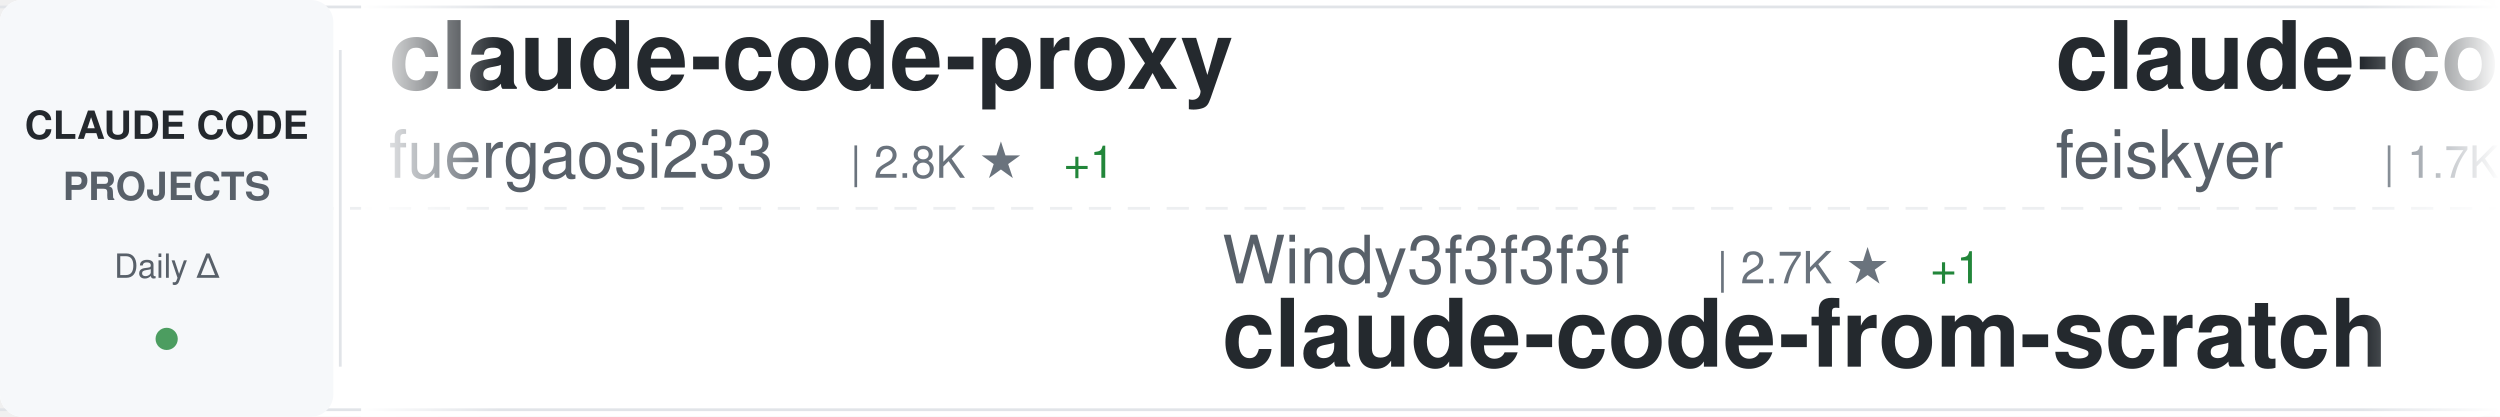
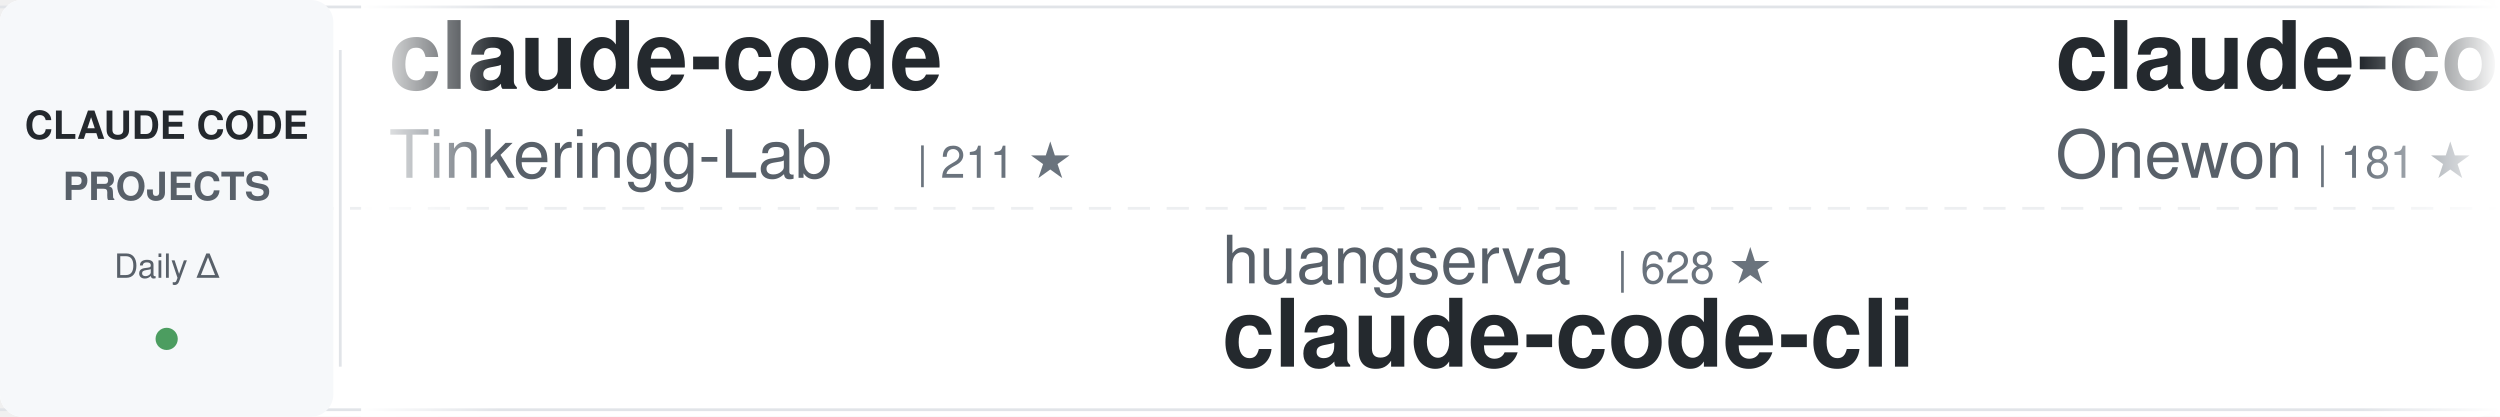
<svg xmlns="http://www.w3.org/2000/svg" width="900" height="150">
  <defs>
    <linearGradient id="awesomeLeftFade" x1="0%" y1="0%" x2="100%" y2="0%">
      <stop offset="0%" style="stop-color:#ffffff;stop-opacity:1" />
      <stop offset="100%" style="stop-color:#ffffff;stop-opacity:0" />
    </linearGradient>
    <linearGradient id="awesomeRightFade" x1="0%" y1="0%" x2="100%" y2="0%">
      <stop offset="0%" style="stop-color:#ffffff;stop-opacity:0" />
      <stop offset="100%" style="stop-color:#ffffff;stop-opacity:1" />
    </linearGradient>
  </defs>
  <rect width="900" height="150" fill="#ffffff" rx="8" />
  <rect x="0" y="2" width="900" height="1" fill="#e1e4e8" />
  <rect x="0" y="147" width="900" height="1" fill="#e1e4e8" />
  <line x1="0" y1="75" x2="900" y2="75" stroke="#e1e4e8" stroke-width="1" stroke-dasharray="8 6" opacity="0.6" />
  <rect x="0" y="0" width="120" height="150" fill="#f6f8fa" rx="8" />
  <text x="60" y="50" font-family="-apple-system, BlinkMacSystemFont, 'Segoe UI', Helvetica, Arial, sans-serif" font-size="14" font-weight="600" fill="#24292e" text-anchor="middle">CLAUDE CODE</text>
  <text x="60" y="72" font-family="-apple-system, BlinkMacSystemFont, 'Segoe UI', Helvetica, Arial, sans-serif" font-size="14" font-weight="600" fill="#586069" text-anchor="middle">PROJECTS</text>
  <text x="60" y="100" font-family="-apple-system, BlinkMacSystemFont, 'Segoe UI', Helvetica, Arial, sans-serif" font-size="12" font-weight="500" fill="#586069" text-anchor="middle">Daily Δ</text>
  <circle cx="60" cy="122" r="4" fill="#22863a" opacity="0.8" />
  <rect x="122" y="18" width="1" height="114" fill="#e1e4e8" />
  <clipPath id="awesomeTickerClip">
    <rect x="130" y="0" width="770" height="150" />
  </clipPath>
  <g clip-path="url(#awesomeTickerClip)">
    <g id="awesomeTickerItems">
      <animateTransform attributeName="transform" attributeType="XML" type="translate" from="0 0" to="-3000 0" dur="54s" repeatCount="indefinite" />
      <g transform="translate(0, 0)">
-         <text x="140" y="32" font-family="-apple-system, BlinkMacSystemFont, 'Segoe UI', Helvetica, Arial, sans-serif" font-size="34" font-weight="600" fill="#24292e">claude-code-proxy</text>
-         <text x="140" y="64" font-family="-apple-system, BlinkMacSystemFont, 'Segoe UI', Helvetica, Arial, sans-serif" font-size="24" font-weight="400" fill="#586069">fuergaosi233</text>
-         <text x="306" y="64" font-family="-apple-system, BlinkMacSystemFont, 'Segoe UI', Helvetica, Arial, sans-serif" font-size="16" font-weight="500" fill="#6a737d">| 2.8K ★</text>
-         <text x="383" y="64" font-family="-apple-system, BlinkMacSystemFont, 'Segoe UI', Helvetica, Arial, sans-serif" font-size="16" font-weight="500" fill="#22863a"> +1</text>
+         <text x="140" y="32" font-family="-apple-system, BlinkMacSystemFont, 'Segoe UI', Helvetica, Arial, sans-serif" font-size="34" font-weight="600" fill="#24292e">claude-code</text>
+         <text x="140" y="64" font-family="-apple-system, BlinkMacSystemFont, 'Segoe UI', Helvetica, Arial, sans-serif" font-size="24" font-weight="400" fill="#586069">Tinkeringg-Lab</text>
+         <text x="330" y="64" font-family="-apple-system, BlinkMacSystemFont, 'Segoe UI', Helvetica, Arial, sans-serif" font-size="16" font-weight="500" fill="#6a737d">| 211 ★</text>
      </g>
      <g transform="translate(300, 0)">
-         <text x="140" y="102" font-family="-apple-system, BlinkMacSystemFont, 'Segoe UI', Helvetica, Arial, sans-serif" font-size="24" font-weight="400" fill="#586069">Windy3f3f3f3f</text>
-         <text x="318" y="102" font-family="-apple-system, BlinkMacSystemFont, 'Segoe UI', Helvetica, Arial, sans-serif" font-size="16" font-weight="500" fill="#6a737d">| 2.7K ★</text>
-         <text x="395" y="102" font-family="-apple-system, BlinkMacSystemFont, 'Segoe UI', Helvetica, Arial, sans-serif" font-size="16" font-weight="500" fill="#22863a"> +1</text>
-         <text x="140" y="132" font-family="-apple-system, BlinkMacSystemFont, 'Segoe UI', Helvetica, Arial, sans-serif" font-size="34" font-weight="600" fill="#24292e">claude-code-from-scratch</text>
+         <text x="140" y="102" font-family="-apple-system, BlinkMacSystemFont, 'Segoe UI', Helvetica, Arial, sans-serif" font-size="24" font-weight="400" fill="#586069">huangserva</text>
+         <text x="282" y="102" font-family="-apple-system, BlinkMacSystemFont, 'Segoe UI', Helvetica, Arial, sans-serif" font-size="16" font-weight="500" fill="#6a737d">| 628 ★</text>
+         <text x="140" y="132" font-family="-apple-system, BlinkMacSystemFont, 'Segoe UI', Helvetica, Arial, sans-serif" font-size="34" font-weight="600" fill="#24292e">claude-code-cli</text>
      </g>
      <g transform="translate(600, 0)">
+         <text x="140" y="32" font-family="-apple-system, BlinkMacSystemFont, 'Segoe UI', Helvetica, Arial, sans-serif" font-size="34" font-weight="600" fill="#24292e">claude-code</text>
+         <text x="140" y="64" font-family="-apple-system, BlinkMacSystemFont, 'Segoe UI', Helvetica, Arial, sans-serif" font-size="24" font-weight="400" fill="#586069">Onewon</text>
+         <text x="234" y="64" font-family="-apple-system, BlinkMacSystemFont, 'Segoe UI', Helvetica, Arial, sans-serif" font-size="16" font-weight="500" fill="#6a737d">| 181 ★</text>
+       </g>
+       <g transform="translate(900, 0)">
+         <text x="140" y="102" font-family="-apple-system, BlinkMacSystemFont, 'Segoe UI', Helvetica, Arial, sans-serif" font-size="24" font-weight="400" fill="#586069">tanbiralam</text>
+         <text x="282" y="102" font-family="-apple-system, BlinkMacSystemFont, 'Segoe UI', Helvetica, Arial, sans-serif" font-size="16" font-weight="500" fill="#6a737d">| 2.2K ★</text>
+         <text x="140" y="132" font-family="-apple-system, BlinkMacSystemFont, 'Segoe UI', Helvetica, Arial, sans-serif" font-size="34" font-weight="600" fill="#24292e">claude-code</text>
+       </g>
+       <g transform="translate(1200, 0)">
        <text x="140" y="32" font-family="-apple-system, BlinkMacSystemFont, 'Segoe UI', Helvetica, Arial, sans-serif" font-size="34" font-weight="600" fill="#24292e">claude-code-settings</text>
        <text x="140" y="64" font-family="-apple-system, BlinkMacSystemFont, 'Segoe UI', Helvetica, Arial, sans-serif" font-size="24" font-weight="400" fill="#586069">feiskyer</text>
        <text x="258" y="64" font-family="-apple-system, BlinkMacSystemFont, 'Segoe UI', Helvetica, Arial, sans-serif" font-size="16" font-weight="500" fill="#6a737d">| 1.7K ★</text>
      </g>
-       <g transform="translate(900, 0)">
-         <text x="140" y="102" font-family="-apple-system, BlinkMacSystemFont, 'Segoe UI', Helvetica, Arial, sans-serif" font-size="24" font-weight="400" fill="#586069">shareAI-lab</text>
-         <text x="294" y="102" font-family="-apple-system, BlinkMacSystemFont, 'Segoe UI', Helvetica, Arial, sans-serif" font-size="16" font-weight="500" fill="#6a737d">| 76.6K ★</text>
-         <text x="380" y="102" font-family="-apple-system, BlinkMacSystemFont, 'Segoe UI', Helvetica, Arial, sans-serif" font-size="16" font-weight="500" fill="#22863a"> +14</text>
-         <text x="140" y="132" font-family="-apple-system, BlinkMacSystemFont, 'Segoe UI', Helvetica, Arial, sans-serif" font-size="34" font-weight="600" fill="#24292e">learn-claude-code</text>
-       </g>
-       <g transform="translate(1200, 0)">
-         <text x="140" y="32" font-family="-apple-system, BlinkMacSystemFont, 'Segoe UI', Helvetica, Arial, sans-serif" font-size="34" font-weight="600" fill="#24292e">claude-code-best-practic...</text>
-         <text x="140" y="64" font-family="-apple-system, BlinkMacSystemFont, 'Segoe UI', Helvetica, Arial, sans-serif" font-size="24" font-weight="400" fill="#586069">shanraisshan</text>
-         <text x="306" y="64" font-family="-apple-system, BlinkMacSystemFont, 'Segoe UI', Helvetica, Arial, sans-serif" font-size="16" font-weight="500" fill="#6a737d">| 65.8K ★</text>
-         <text x="392" y="64" font-family="-apple-system, BlinkMacSystemFont, 'Segoe UI', Helvetica, Arial, sans-serif" font-size="16" font-weight="500" fill="#22863a"> +2</text>
-       </g>
      <g transform="translate(1500, 0)">
-         <text x="140" y="102" font-family="-apple-system, BlinkMacSystemFont, 'Segoe UI', Helvetica, Arial, sans-serif" font-size="24" font-weight="400" fill="#586069">anthropics</text>
-         <text x="282" y="102" font-family="-apple-system, BlinkMacSystemFont, 'Segoe UI', Helvetica, Arial, sans-serif" font-size="16" font-weight="500" fill="#6a737d">| 175.8K ★</text>
-         <text x="377" y="102" font-family="-apple-system, BlinkMacSystemFont, 'Segoe UI', Helvetica, Arial, sans-serif" font-size="16" font-weight="500" fill="#22863a"> +30</text>
-         <text x="140" y="132" font-family="-apple-system, BlinkMacSystemFont, 'Segoe UI', Helvetica, Arial, sans-serif" font-size="34" font-weight="600" fill="#24292e">skills</text>
+         <text x="140" y="102" font-family="-apple-system, BlinkMacSystemFont, 'Segoe UI', Helvetica, Arial, sans-serif" font-size="24" font-weight="400" fill="#586069">Alishahryar1</text>
+         <text x="306" y="102" font-family="-apple-system, BlinkMacSystemFont, 'Segoe UI', Helvetica, Arial, sans-serif" font-size="16" font-weight="500" fill="#6a737d">| 54.6K ★</text>
+         <text x="392" y="102" font-family="-apple-system, BlinkMacSystemFont, 'Segoe UI', Helvetica, Arial, sans-serif" font-size="16" font-weight="500" fill="#22863a"> +40</text>
+         <text x="140" y="132" font-family="-apple-system, BlinkMacSystemFont, 'Segoe UI', Helvetica, Arial, sans-serif" font-size="34" font-weight="600" fill="#24292e">free-claude-code</text>
      </g>
      <g transform="translate(1800, 0)">
-         <text x="140" y="32" font-family="-apple-system, BlinkMacSystemFont, 'Segoe UI', Helvetica, Arial, sans-serif" font-size="34" font-weight="600" fill="#24292e">claude-code</text>
-         <text x="140" y="64" font-family="-apple-system, BlinkMacSystemFont, 'Segoe UI', Helvetica, Arial, sans-serif" font-size="24" font-weight="400" fill="#586069">xorespesp</text>
-         <text x="270" y="64" font-family="-apple-system, BlinkMacSystemFont, 'Segoe UI', Helvetica, Arial, sans-serif" font-size="16" font-weight="500" fill="#6a737d">| 233 ★</text>
+         <text x="140" y="32" font-family="-apple-system, BlinkMacSystemFont, 'Segoe UI', Helvetica, Arial, sans-serif" font-size="34" font-weight="600" fill="#24292e">Claude-Code-Game-Studios</text>
+         <text x="140" y="64" font-family="-apple-system, BlinkMacSystemFont, 'Segoe UI', Helvetica, Arial, sans-serif" font-size="24" font-weight="400" fill="#586069">Donchitos</text>
+         <text x="270" y="64" font-family="-apple-system, BlinkMacSystemFont, 'Segoe UI', Helvetica, Arial, sans-serif" font-size="16" font-weight="500" fill="#6a737d">| 25.0K ★</text>
+         <text x="356" y="64" font-family="-apple-system, BlinkMacSystemFont, 'Segoe UI', Helvetica, Arial, sans-serif" font-size="16" font-weight="500" fill="#22863a"> +1</text>
      </g>
      <g transform="translate(2100, 0)">
-         <text x="140" y="102" font-family="-apple-system, BlinkMacSystemFont, 'Segoe UI', Helvetica, Arial, sans-serif" font-size="24" font-weight="400" fill="#586069">ChrisWiles</text>
-         <text x="282" y="102" font-family="-apple-system, BlinkMacSystemFont, 'Segoe UI', Helvetica, Arial, sans-serif" font-size="16" font-weight="500" fill="#6a737d">| 6.1K ★</text>
-         <text x="140" y="132" font-family="-apple-system, BlinkMacSystemFont, 'Segoe UI', Helvetica, Arial, sans-serif" font-size="34" font-weight="600" fill="#24292e">claude-code-showcase</text>
+         <text x="140" y="102" font-family="-apple-system, BlinkMacSystemFont, 'Segoe UI', Helvetica, Arial, sans-serif" font-size="24" font-weight="400" fill="#586069">zebbern</text>
+         <text x="246" y="102" font-family="-apple-system, BlinkMacSystemFont, 'Segoe UI', Helvetica, Arial, sans-serif" font-size="16" font-weight="500" fill="#6a737d">| 4.6K ★</text>
+         <text x="323" y="102" font-family="-apple-system, BlinkMacSystemFont, 'Segoe UI', Helvetica, Arial, sans-serif" font-size="16" font-weight="500" fill="#cb2431"> -1</text>
+         <text x="140" y="132" font-family="-apple-system, BlinkMacSystemFont, 'Segoe UI', Helvetica, Arial, sans-serif" font-size="34" font-weight="600" fill="#24292e">claude-code-guide</text>
      </g>
      <g transform="translate(2400, 0)">
-         <text x="140" y="32" font-family="-apple-system, BlinkMacSystemFont, 'Segoe UI', Helvetica, Arial, sans-serif" font-size="34" font-weight="600" fill="#24292e">claude-code-proxy</text>
-         <text x="140" y="64" font-family="-apple-system, BlinkMacSystemFont, 'Segoe UI', Helvetica, Arial, sans-serif" font-size="24" font-weight="400" fill="#586069">1rgs</text>
-         <text x="210" y="64" font-family="-apple-system, BlinkMacSystemFont, 'Segoe UI', Helvetica, Arial, sans-serif" font-size="16" font-weight="500" fill="#6a737d">| 3.7K ★</text>
+         <text x="140" y="32" font-family="-apple-system, BlinkMacSystemFont, 'Segoe UI', Helvetica, Arial, sans-serif" font-size="34" font-weight="600" fill="#24292e">claude-code-webui</text>
+         <text x="140" y="64" font-family="-apple-system, BlinkMacSystemFont, 'Segoe UI', Helvetica, Arial, sans-serif" font-size="24" font-weight="400" fill="#586069">sugyan</text>
+         <text x="234" y="64" font-family="-apple-system, BlinkMacSystemFont, 'Segoe UI', Helvetica, Arial, sans-serif" font-size="16" font-weight="500" fill="#6a737d">| 1.1K ★</text>
      </g>
      <g transform="translate(2700, 0)">
-         <text x="140" y="102" font-family="-apple-system, BlinkMacSystemFont, 'Segoe UI', Helvetica, Arial, sans-serif" font-size="24" font-weight="400" fill="#586069">RishabhK103</text>
-         <text x="294" y="102" font-family="-apple-system, BlinkMacSystemFont, 'Segoe UI', Helvetica, Arial, sans-serif" font-size="16" font-weight="500" fill="#6a737d">| 104 ★</text>
-         <text x="140" y="132" font-family="-apple-system, BlinkMacSystemFont, 'Segoe UI', Helvetica, Arial, sans-serif" font-size="34" font-weight="600" fill="#24292e">claude-code</text>
+         <text x="140" y="102" font-family="-apple-system, BlinkMacSystemFont, 'Segoe UI', Helvetica, Arial, sans-serif" font-size="24" font-weight="400" fill="#586069">Yeachan-Heo</text>
+         <text x="294" y="102" font-family="-apple-system, BlinkMacSystemFont, 'Segoe UI', Helvetica, Arial, sans-serif" font-size="16" font-weight="500" fill="#6a737d">| 39.1K ★</text>
+         <text x="380" y="102" font-family="-apple-system, BlinkMacSystemFont, 'Segoe UI', Helvetica, Arial, sans-serif" font-size="16" font-weight="500" fill="#22863a"> +1</text>
+         <text x="140" y="132" font-family="-apple-system, BlinkMacSystemFont, 'Segoe UI', Helvetica, Arial, sans-serif" font-size="34" font-weight="600" fill="#24292e">oh-my-claudecode</text>
      </g>
      <g transform="translate(3000, 0)">
-         <text x="140" y="32" font-family="-apple-system, BlinkMacSystemFont, 'Segoe UI', Helvetica, Arial, sans-serif" font-size="34" font-weight="600" fill="#24292e">claude-code-proxy</text>
-         <text x="140" y="64" font-family="-apple-system, BlinkMacSystemFont, 'Segoe UI', Helvetica, Arial, sans-serif" font-size="24" font-weight="400" fill="#586069">fuergaosi233</text>
-         <text x="306" y="64" font-family="-apple-system, BlinkMacSystemFont, 'Segoe UI', Helvetica, Arial, sans-serif" font-size="16" font-weight="500" fill="#6a737d">| 2.8K ★</text>
-         <text x="383" y="64" font-family="-apple-system, BlinkMacSystemFont, 'Segoe UI', Helvetica, Arial, sans-serif" font-size="16" font-weight="500" fill="#22863a"> +1</text>
+         <text x="140" y="32" font-family="-apple-system, BlinkMacSystemFont, 'Segoe UI', Helvetica, Arial, sans-serif" font-size="34" font-weight="600" fill="#24292e">claude-code</text>
+         <text x="140" y="64" font-family="-apple-system, BlinkMacSystemFont, 'Segoe UI', Helvetica, Arial, sans-serif" font-size="24" font-weight="400" fill="#586069">Tinkeringg-Lab</text>
+         <text x="330" y="64" font-family="-apple-system, BlinkMacSystemFont, 'Segoe UI', Helvetica, Arial, sans-serif" font-size="16" font-weight="500" fill="#6a737d">| 211 ★</text>
      </g>
      <g transform="translate(3300, 0)">
-         <text x="140" y="102" font-family="-apple-system, BlinkMacSystemFont, 'Segoe UI', Helvetica, Arial, sans-serif" font-size="24" font-weight="400" fill="#586069">Windy3f3f3f3f</text>
-         <text x="318" y="102" font-family="-apple-system, BlinkMacSystemFont, 'Segoe UI', Helvetica, Arial, sans-serif" font-size="16" font-weight="500" fill="#6a737d">| 2.7K ★</text>
-         <text x="395" y="102" font-family="-apple-system, BlinkMacSystemFont, 'Segoe UI', Helvetica, Arial, sans-serif" font-size="16" font-weight="500" fill="#22863a"> +1</text>
-         <text x="140" y="132" font-family="-apple-system, BlinkMacSystemFont, 'Segoe UI', Helvetica, Arial, sans-serif" font-size="34" font-weight="600" fill="#24292e">claude-code-from-scratch</text>
+         <text x="140" y="102" font-family="-apple-system, BlinkMacSystemFont, 'Segoe UI', Helvetica, Arial, sans-serif" font-size="24" font-weight="400" fill="#586069">huangserva</text>
+         <text x="282" y="102" font-family="-apple-system, BlinkMacSystemFont, 'Segoe UI', Helvetica, Arial, sans-serif" font-size="16" font-weight="500" fill="#6a737d">| 628 ★</text>
+         <text x="140" y="132" font-family="-apple-system, BlinkMacSystemFont, 'Segoe UI', Helvetica, Arial, sans-serif" font-size="34" font-weight="600" fill="#24292e">claude-code-cli</text>
      </g>
      <g transform="translate(3600, 0)">
-         <text x="140" y="32" font-family="-apple-system, BlinkMacSystemFont, 'Segoe UI', Helvetica, Arial, sans-serif" font-size="34" font-weight="600" fill="#24292e">claude-code-settings</text>
-         <text x="140" y="64" font-family="-apple-system, BlinkMacSystemFont, 'Segoe UI', Helvetica, Arial, sans-serif" font-size="24" font-weight="400" fill="#586069">feiskyer</text>
-         <text x="258" y="64" font-family="-apple-system, BlinkMacSystemFont, 'Segoe UI', Helvetica, Arial, sans-serif" font-size="16" font-weight="500" fill="#6a737d">| 1.7K ★</text>
+         <text x="140" y="32" font-family="-apple-system, BlinkMacSystemFont, 'Segoe UI', Helvetica, Arial, sans-serif" font-size="34" font-weight="600" fill="#24292e">claude-code</text>
+         <text x="140" y="64" font-family="-apple-system, BlinkMacSystemFont, 'Segoe UI', Helvetica, Arial, sans-serif" font-size="24" font-weight="400" fill="#586069">Onewon</text>
+         <text x="234" y="64" font-family="-apple-system, BlinkMacSystemFont, 'Segoe UI', Helvetica, Arial, sans-serif" font-size="16" font-weight="500" fill="#6a737d">| 181 ★</text>
      </g>
      <g transform="translate(3900, 0)">
-         <text x="140" y="102" font-family="-apple-system, BlinkMacSystemFont, 'Segoe UI', Helvetica, Arial, sans-serif" font-size="24" font-weight="400" fill="#586069">shareAI-lab</text>
-         <text x="294" y="102" font-family="-apple-system, BlinkMacSystemFont, 'Segoe UI', Helvetica, Arial, sans-serif" font-size="16" font-weight="500" fill="#6a737d">| 76.6K ★</text>
-         <text x="380" y="102" font-family="-apple-system, BlinkMacSystemFont, 'Segoe UI', Helvetica, Arial, sans-serif" font-size="16" font-weight="500" fill="#22863a"> +14</text>
-         <text x="140" y="132" font-family="-apple-system, BlinkMacSystemFont, 'Segoe UI', Helvetica, Arial, sans-serif" font-size="34" font-weight="600" fill="#24292e">learn-claude-code</text>
+         <text x="140" y="102" font-family="-apple-system, BlinkMacSystemFont, 'Segoe UI', Helvetica, Arial, sans-serif" font-size="24" font-weight="400" fill="#586069">tanbiralam</text>
+         <text x="282" y="102" font-family="-apple-system, BlinkMacSystemFont, 'Segoe UI', Helvetica, Arial, sans-serif" font-size="16" font-weight="500" fill="#6a737d">| 2.2K ★</text>
+         <text x="140" y="132" font-family="-apple-system, BlinkMacSystemFont, 'Segoe UI', Helvetica, Arial, sans-serif" font-size="34" font-weight="600" fill="#24292e">claude-code</text>
      </g>
    </g>
  </g>
  <rect x="130" y="0" width="50" height="150" fill="url(#awesomeLeftFade)" />
  <rect x="850" y="0" width="50" height="150" fill="url(#awesomeRightFade)" />
</svg>
